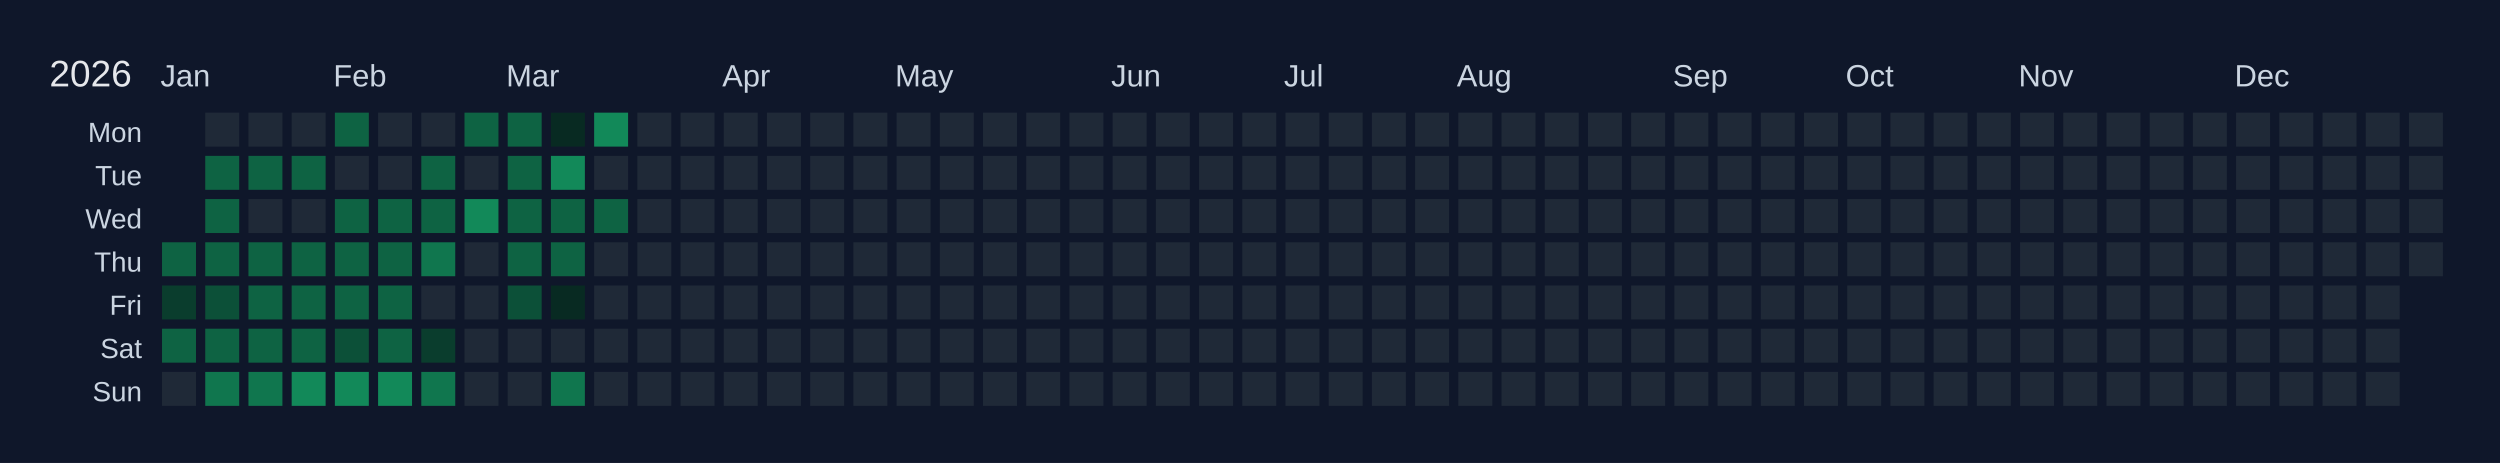
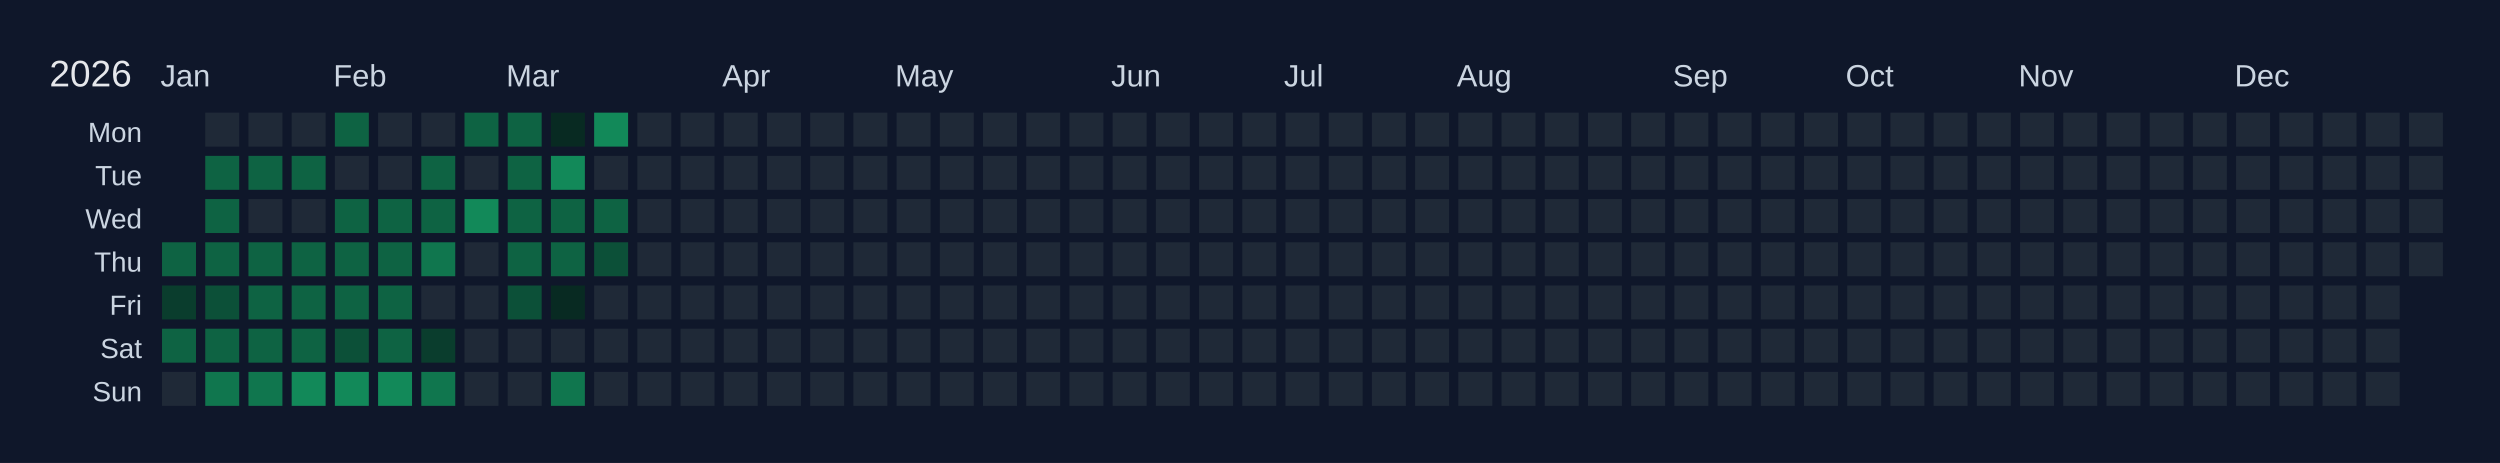
<svg xmlns="http://www.w3.org/2000/svg" width="810" height="150" viewBox="0 0 810 150">
  <rect width="810" height="150" fill="#0f172a" />
  <text x="16" y="28" font-size="12" fill="#e5e7eb" font-family="Arial, sans-serif">2026</text>
  <text x="52" y="28" font-size="10" fill="#cbd5e1" font-family="Arial, sans-serif">Jan</text>
  <text x="108" y="28" font-size="10" fill="#cbd5e1" font-family="Arial, sans-serif">Feb</text>
  <text x="164" y="28" font-size="10" fill="#cbd5e1" font-family="Arial, sans-serif">Mar</text>
  <text x="234" y="28" font-size="10" fill="#cbd5e1" font-family="Arial, sans-serif">Apr</text>
  <text x="290" y="28" font-size="10" fill="#cbd5e1" font-family="Arial, sans-serif">May</text>
  <text x="360" y="28" font-size="10" fill="#cbd5e1" font-family="Arial, sans-serif">Jun</text>
  <text x="416" y="28" font-size="10" fill="#cbd5e1" font-family="Arial, sans-serif">Jul</text>
  <text x="472" y="28" font-size="10" fill="#cbd5e1" font-family="Arial, sans-serif">Aug</text>
  <text x="542" y="28" font-size="10" fill="#cbd5e1" font-family="Arial, sans-serif">Sep</text>
  <text x="598" y="28" font-size="10" fill="#cbd5e1" font-family="Arial, sans-serif">Oct</text>
  <text x="654" y="28" font-size="10" fill="#cbd5e1" font-family="Arial, sans-serif">Nov</text>
  <text x="724" y="28" font-size="10" fill="#cbd5e1" font-family="Arial, sans-serif">Dec</text>
  <text x="46" y="46" font-size="9" fill="#cbd5e1" font-family="Arial, sans-serif" text-anchor="end">Mon</text>
  <text x="46" y="60" font-size="9" fill="#cbd5e1" font-family="Arial, sans-serif" text-anchor="end">Tue</text>
  <text x="46" y="74" font-size="9" fill="#cbd5e1" font-family="Arial, sans-serif" text-anchor="end">Wed</text>
  <text x="46" y="88" font-size="9" fill="#cbd5e1" font-family="Arial, sans-serif" text-anchor="end">Thu</text>
  <text x="46" y="102" font-size="9" fill="#cbd5e1" font-family="Arial, sans-serif" text-anchor="end">Fri</text>
  <text x="46" y="116" font-size="9" fill="#cbd5e1" font-family="Arial, sans-serif" text-anchor="end">Sat</text>
  <text x="46" y="130" font-size="9" fill="#cbd5e1" font-family="Arial, sans-serif" text-anchor="end">Sun</text>
  <g transform="translate(52,36)">
    <rect x="0" y="0" width="12" height="12" fill="#0f172a" stroke="#0f172a" stroke-width="1" />
    <rect x="0" y="14" width="12" height="12" fill="#0f172a" stroke="#0f172a" stroke-width="1" />
    <rect x="0" y="28" width="12" height="12" fill="#0f172a" stroke="#0f172a" stroke-width="1" />
    <rect x="0" y="42" width="12" height="12" fill="#0e6343" stroke="#0f172a" stroke-width="1" data-date="2026-01-01" />
    <rect x="0" y="56" width="12" height="12" fill="#0a3d2d" stroke="#0f172a" stroke-width="1" data-date="2026-01-02" />
    <rect x="0" y="70" width="12" height="12" fill="#0e6343" stroke="#0f172a" stroke-width="1" data-date="2026-01-03" />
    <rect x="0" y="84" width="12" height="12" fill="#1f2937" stroke="#0f172a" stroke-width="1" data-date="2026-01-04" />
    <rect x="14" y="0" width="12" height="12" fill="#1f2937" stroke="#0f172a" stroke-width="1" data-date="2026-01-05" />
    <rect x="14" y="14" width="12" height="12" fill="#0e6343" stroke="#0f172a" stroke-width="1" data-date="2026-01-06" />
    <rect x="14" y="28" width="12" height="12" fill="#0e6343" stroke="#0f172a" stroke-width="1" data-date="2026-01-07" />
    <rect x="14" y="42" width="12" height="12" fill="#0e6343" stroke="#0f172a" stroke-width="1" data-date="2026-01-08" />
    <rect x="14" y="56" width="12" height="12" fill="#0c5038" stroke="#0f172a" stroke-width="1" data-date="2026-01-09" />
    <rect x="14" y="70" width="12" height="12" fill="#0e6343" stroke="#0f172a" stroke-width="1" data-date="2026-01-10" />
    <rect x="14" y="84" width="12" height="12" fill="#10764e" stroke="#0f172a" stroke-width="1" data-date="2026-01-11" />
    <rect x="28" y="0" width="12" height="12" fill="#1f2937" stroke="#0f172a" stroke-width="1" data-date="2026-01-12" />
    <rect x="28" y="14" width="12" height="12" fill="#0e6343" stroke="#0f172a" stroke-width="1" data-date="2026-01-13" />
    <rect x="28" y="28" width="12" height="12" fill="#1f2937" stroke="#0f172a" stroke-width="1" data-date="2026-01-14" />
    <rect x="28" y="42" width="12" height="12" fill="#0e6343" stroke="#0f172a" stroke-width="1" data-date="2026-01-15" />
    <rect x="28" y="56" width="12" height="12" fill="#0e6343" stroke="#0f172a" stroke-width="1" data-date="2026-01-16" />
    <rect x="28" y="70" width="12" height="12" fill="#0e6343" stroke="#0f172a" stroke-width="1" data-date="2026-01-17" />
    <rect x="28" y="84" width="12" height="12" fill="#10764e" stroke="#0f172a" stroke-width="1" data-date="2026-01-18" />
    <rect x="42" y="0" width="12" height="12" fill="#1f2937" stroke="#0f172a" stroke-width="1" data-date="2026-01-19" />
    <rect x="42" y="14" width="12" height="12" fill="#0e6343" stroke="#0f172a" stroke-width="1" data-date="2026-01-20" />
    <rect x="42" y="28" width="12" height="12" fill="#1f2937" stroke="#0f172a" stroke-width="1" data-date="2026-01-21" />
    <rect x="42" y="42" width="12" height="12" fill="#0e6343" stroke="#0f172a" stroke-width="1" data-date="2026-01-22" />
    <rect x="42" y="56" width="12" height="12" fill="#0e6343" stroke="#0f172a" stroke-width="1" data-date="2026-01-23" />
    <rect x="42" y="70" width="12" height="12" fill="#0e6343" stroke="#0f172a" stroke-width="1" data-date="2026-01-24" />
    <rect x="42" y="84" width="12" height="12" fill="#128959" stroke="#0f172a" stroke-width="1" data-date="2026-01-25" />
    <rect x="56" y="0" width="12" height="12" fill="#0e6343" stroke="#0f172a" stroke-width="1" data-date="2026-01-26" />
    <rect x="56" y="14" width="12" height="12" fill="#1f2937" stroke="#0f172a" stroke-width="1" data-date="2026-01-27" />
    <rect x="56" y="28" width="12" height="12" fill="#0e6343" stroke="#0f172a" stroke-width="1" data-date="2026-01-28" />
    <rect x="56" y="42" width="12" height="12" fill="#0e6343" stroke="#0f172a" stroke-width="1" data-date="2026-01-29" />
    <rect x="56" y="56" width="12" height="12" fill="#0e6343" stroke="#0f172a" stroke-width="1" data-date="2026-01-30" />
    <rect x="56" y="70" width="12" height="12" fill="#0c5038" stroke="#0f172a" stroke-width="1" data-date="2026-01-31" />
    <rect x="56" y="84" width="12" height="12" fill="#128959" stroke="#0f172a" stroke-width="1" data-date="2026-02-01" />
    <rect x="70" y="0" width="12" height="12" fill="#1f2937" stroke="#0f172a" stroke-width="1" data-date="2026-02-02" />
    <rect x="70" y="14" width="12" height="12" fill="#1f2937" stroke="#0f172a" stroke-width="1" data-date="2026-02-03" />
    <rect x="70" y="28" width="12" height="12" fill="#0e6343" stroke="#0f172a" stroke-width="1" data-date="2026-02-04" />
    <rect x="70" y="42" width="12" height="12" fill="#0e6343" stroke="#0f172a" stroke-width="1" data-date="2026-02-05" />
    <rect x="70" y="56" width="12" height="12" fill="#0e6343" stroke="#0f172a" stroke-width="1" data-date="2026-02-06" />
    <rect x="70" y="70" width="12" height="12" fill="#0e6343" stroke="#0f172a" stroke-width="1" data-date="2026-02-07" />
    <rect x="70" y="84" width="12" height="12" fill="#128959" stroke="#0f172a" stroke-width="1" data-date="2026-02-08" />
    <rect x="84" y="0" width="12" height="12" fill="#1f2937" stroke="#0f172a" stroke-width="1" data-date="2026-02-09" />
    <rect x="84" y="14" width="12" height="12" fill="#0e6343" stroke="#0f172a" stroke-width="1" data-date="2026-02-10" />
    <rect x="84" y="28" width="12" height="12" fill="#0e6343" stroke="#0f172a" stroke-width="1" data-date="2026-02-11" />
    <rect x="84" y="42" width="12" height="12" fill="#10764e" stroke="#0f172a" stroke-width="1" data-date="2026-02-12" />
    <rect x="84" y="56" width="12" height="12" fill="#1f2937" stroke="#0f172a" stroke-width="1" data-date="2026-02-13" />
    <rect x="84" y="70" width="12" height="12" fill="#0a3d2d" stroke="#0f172a" stroke-width="1" data-date="2026-02-14" />
    <rect x="84" y="84" width="12" height="12" fill="#10764e" stroke="#0f172a" stroke-width="1" data-date="2026-02-15" />
    <rect x="98" y="0" width="12" height="12" fill="#0e6343" stroke="#0f172a" stroke-width="1" data-date="2026-02-16" />
    <rect x="98" y="14" width="12" height="12" fill="#1f2937" stroke="#0f172a" stroke-width="1" data-date="2026-02-17" />
    <rect x="98" y="28" width="12" height="12" fill="#128959" stroke="#0f172a" stroke-width="1" data-date="2026-02-18" />
    <rect x="98" y="42" width="12" height="12" fill="#1f2937" stroke="#0f172a" stroke-width="1" data-date="2026-02-19" />
    <rect x="98" y="56" width="12" height="12" fill="#1f2937" stroke="#0f172a" stroke-width="1" data-date="2026-02-20" />
    <rect x="98" y="70" width="12" height="12" fill="#1f2937" stroke="#0f172a" stroke-width="1" data-date="2026-02-21" />
    <rect x="98" y="84" width="12" height="12" fill="#1f2937" stroke="#0f172a" stroke-width="1" data-date="2026-02-22" />
    <rect x="112" y="0" width="12" height="12" fill="#0e6343" stroke="#0f172a" stroke-width="1" data-date="2026-02-23" />
    <rect x="112" y="14" width="12" height="12" fill="#0e6343" stroke="#0f172a" stroke-width="1" data-date="2026-02-24" />
    <rect x="112" y="28" width="12" height="12" fill="#0e6343" stroke="#0f172a" stroke-width="1" data-date="2026-02-25" />
    <rect x="112" y="42" width="12" height="12" fill="#0e6343" stroke="#0f172a" stroke-width="1" data-date="2026-02-26" />
    <rect x="112" y="56" width="12" height="12" fill="#0c5038" stroke="#0f172a" stroke-width="1" data-date="2026-02-27" />
    <rect x="112" y="70" width="12" height="12" fill="#1f2937" stroke="#0f172a" stroke-width="1" data-date="2026-02-28" />
    <rect x="112" y="84" width="12" height="12" fill="#1f2937" stroke="#0f172a" stroke-width="1" data-date="2026-03-01" />
    <rect x="126" y="0" width="12" height="12" fill="#082a22" stroke="#0f172a" stroke-width="1" data-date="2026-03-02" />
    <rect x="126" y="14" width="12" height="12" fill="#128959" stroke="#0f172a" stroke-width="1" data-date="2026-03-03" />
    <rect x="126" y="28" width="12" height="12" fill="#0e6343" stroke="#0f172a" stroke-width="1" data-date="2026-03-04" />
    <rect x="126" y="42" width="12" height="12" fill="#0e6343" stroke="#0f172a" stroke-width="1" data-date="2026-03-05" />
    <rect x="126" y="56" width="12" height="12" fill="#082a22" stroke="#0f172a" stroke-width="1" data-date="2026-03-06" />
    <rect x="126" y="70" width="12" height="12" fill="#1f2937" stroke="#0f172a" stroke-width="1" data-date="2026-03-07" />
    <rect x="126" y="84" width="12" height="12" fill="#10764e" stroke="#0f172a" stroke-width="1" data-date="2026-03-08" />
    <rect x="140" y="0" width="12" height="12" fill="#128959" stroke="#0f172a" stroke-width="1" data-date="2026-03-09" />
    <rect x="140" y="14" width="12" height="12" fill="#1f2937" stroke="#0f172a" stroke-width="1" data-date="2026-03-10" />
    <rect x="140" y="28" width="12" height="12" fill="#0e6343" stroke="#0f172a" stroke-width="1" data-date="2026-03-11" />
-     <rect x="140" y="42" width="12" height="12" fill="#1f2937" stroke="#0f172a" stroke-width="1" data-date="2026-03-12" />
+     <rect x="140" y="42" width="12" height="12" fill="#0c5038" stroke="#0f172a" stroke-width="1" data-date="2026-03-12" />
    <rect x="140" y="56" width="12" height="12" fill="#1f2937" stroke="#0f172a" stroke-width="1" data-date="2026-03-13" />
    <rect x="140" y="70" width="12" height="12" fill="#1f2937" stroke="#0f172a" stroke-width="1" data-date="2026-03-14" />
    <rect x="140" y="84" width="12" height="12" fill="#1f2937" stroke="#0f172a" stroke-width="1" data-date="2026-03-15" />
    <rect x="154" y="0" width="12" height="12" fill="#1f2937" stroke="#0f172a" stroke-width="1" data-date="2026-03-16" />
    <rect x="154" y="14" width="12" height="12" fill="#1f2937" stroke="#0f172a" stroke-width="1" data-date="2026-03-17" />
    <rect x="154" y="28" width="12" height="12" fill="#1f2937" stroke="#0f172a" stroke-width="1" data-date="2026-03-18" />
    <rect x="154" y="42" width="12" height="12" fill="#1f2937" stroke="#0f172a" stroke-width="1" data-date="2026-03-19" />
    <rect x="154" y="56" width="12" height="12" fill="#1f2937" stroke="#0f172a" stroke-width="1" data-date="2026-03-20" />
    <rect x="154" y="70" width="12" height="12" fill="#1f2937" stroke="#0f172a" stroke-width="1" data-date="2026-03-21" />
    <rect x="154" y="84" width="12" height="12" fill="#1f2937" stroke="#0f172a" stroke-width="1" data-date="2026-03-22" />
    <rect x="168" y="0" width="12" height="12" fill="#1f2937" stroke="#0f172a" stroke-width="1" data-date="2026-03-23" />
    <rect x="168" y="14" width="12" height="12" fill="#1f2937" stroke="#0f172a" stroke-width="1" data-date="2026-03-24" />
    <rect x="168" y="28" width="12" height="12" fill="#1f2937" stroke="#0f172a" stroke-width="1" data-date="2026-03-25" />
    <rect x="168" y="42" width="12" height="12" fill="#1f2937" stroke="#0f172a" stroke-width="1" data-date="2026-03-26" />
    <rect x="168" y="56" width="12" height="12" fill="#1f2937" stroke="#0f172a" stroke-width="1" data-date="2026-03-27" />
    <rect x="168" y="70" width="12" height="12" fill="#1f2937" stroke="#0f172a" stroke-width="1" data-date="2026-03-28" />
    <rect x="168" y="84" width="12" height="12" fill="#1f2937" stroke="#0f172a" stroke-width="1" data-date="2026-03-29" />
    <rect x="182" y="0" width="12" height="12" fill="#1f2937" stroke="#0f172a" stroke-width="1" data-date="2026-03-30" />
    <rect x="182" y="14" width="12" height="12" fill="#1f2937" stroke="#0f172a" stroke-width="1" data-date="2026-03-31" />
    <rect x="182" y="28" width="12" height="12" fill="#1f2937" stroke="#0f172a" stroke-width="1" data-date="2026-04-01" />
    <rect x="182" y="42" width="12" height="12" fill="#1f2937" stroke="#0f172a" stroke-width="1" data-date="2026-04-02" />
    <rect x="182" y="56" width="12" height="12" fill="#1f2937" stroke="#0f172a" stroke-width="1" data-date="2026-04-03" />
    <rect x="182" y="70" width="12" height="12" fill="#1f2937" stroke="#0f172a" stroke-width="1" data-date="2026-04-04" />
    <rect x="182" y="84" width="12" height="12" fill="#1f2937" stroke="#0f172a" stroke-width="1" data-date="2026-04-05" />
    <rect x="196" y="0" width="12" height="12" fill="#1f2937" stroke="#0f172a" stroke-width="1" data-date="2026-04-06" />
    <rect x="196" y="14" width="12" height="12" fill="#1f2937" stroke="#0f172a" stroke-width="1" data-date="2026-04-07" />
    <rect x="196" y="28" width="12" height="12" fill="#1f2937" stroke="#0f172a" stroke-width="1" data-date="2026-04-08" />
    <rect x="196" y="42" width="12" height="12" fill="#1f2937" stroke="#0f172a" stroke-width="1" data-date="2026-04-09" />
    <rect x="196" y="56" width="12" height="12" fill="#1f2937" stroke="#0f172a" stroke-width="1" data-date="2026-04-10" />
    <rect x="196" y="70" width="12" height="12" fill="#1f2937" stroke="#0f172a" stroke-width="1" data-date="2026-04-11" />
    <rect x="196" y="84" width="12" height="12" fill="#1f2937" stroke="#0f172a" stroke-width="1" data-date="2026-04-12" />
    <rect x="210" y="0" width="12" height="12" fill="#1f2937" stroke="#0f172a" stroke-width="1" data-date="2026-04-13" />
    <rect x="210" y="14" width="12" height="12" fill="#1f2937" stroke="#0f172a" stroke-width="1" data-date="2026-04-14" />
    <rect x="210" y="28" width="12" height="12" fill="#1f2937" stroke="#0f172a" stroke-width="1" data-date="2026-04-15" />
    <rect x="210" y="42" width="12" height="12" fill="#1f2937" stroke="#0f172a" stroke-width="1" data-date="2026-04-16" />
    <rect x="210" y="56" width="12" height="12" fill="#1f2937" stroke="#0f172a" stroke-width="1" data-date="2026-04-17" />
    <rect x="210" y="70" width="12" height="12" fill="#1f2937" stroke="#0f172a" stroke-width="1" data-date="2026-04-18" />
    <rect x="210" y="84" width="12" height="12" fill="#1f2937" stroke="#0f172a" stroke-width="1" data-date="2026-04-19" />
    <rect x="224" y="0" width="12" height="12" fill="#1f2937" stroke="#0f172a" stroke-width="1" data-date="2026-04-20" />
    <rect x="224" y="14" width="12" height="12" fill="#1f2937" stroke="#0f172a" stroke-width="1" data-date="2026-04-21" />
    <rect x="224" y="28" width="12" height="12" fill="#1f2937" stroke="#0f172a" stroke-width="1" data-date="2026-04-22" />
    <rect x="224" y="42" width="12" height="12" fill="#1f2937" stroke="#0f172a" stroke-width="1" data-date="2026-04-23" />
    <rect x="224" y="56" width="12" height="12" fill="#1f2937" stroke="#0f172a" stroke-width="1" data-date="2026-04-24" />
    <rect x="224" y="70" width="12" height="12" fill="#1f2937" stroke="#0f172a" stroke-width="1" data-date="2026-04-25" />
    <rect x="224" y="84" width="12" height="12" fill="#1f2937" stroke="#0f172a" stroke-width="1" data-date="2026-04-26" />
    <rect x="238" y="0" width="12" height="12" fill="#1f2937" stroke="#0f172a" stroke-width="1" data-date="2026-04-27" />
    <rect x="238" y="14" width="12" height="12" fill="#1f2937" stroke="#0f172a" stroke-width="1" data-date="2026-04-28" />
    <rect x="238" y="28" width="12" height="12" fill="#1f2937" stroke="#0f172a" stroke-width="1" data-date="2026-04-29" />
    <rect x="238" y="42" width="12" height="12" fill="#1f2937" stroke="#0f172a" stroke-width="1" data-date="2026-04-30" />
    <rect x="238" y="56" width="12" height="12" fill="#1f2937" stroke="#0f172a" stroke-width="1" data-date="2026-05-01" />
    <rect x="238" y="70" width="12" height="12" fill="#1f2937" stroke="#0f172a" stroke-width="1" data-date="2026-05-02" />
    <rect x="238" y="84" width="12" height="12" fill="#1f2937" stroke="#0f172a" stroke-width="1" data-date="2026-05-03" />
    <rect x="252" y="0" width="12" height="12" fill="#1f2937" stroke="#0f172a" stroke-width="1" data-date="2026-05-04" />
    <rect x="252" y="14" width="12" height="12" fill="#1f2937" stroke="#0f172a" stroke-width="1" data-date="2026-05-05" />
    <rect x="252" y="28" width="12" height="12" fill="#1f2937" stroke="#0f172a" stroke-width="1" data-date="2026-05-06" />
    <rect x="252" y="42" width="12" height="12" fill="#1f2937" stroke="#0f172a" stroke-width="1" data-date="2026-05-07" />
    <rect x="252" y="56" width="12" height="12" fill="#1f2937" stroke="#0f172a" stroke-width="1" data-date="2026-05-08" />
    <rect x="252" y="70" width="12" height="12" fill="#1f2937" stroke="#0f172a" stroke-width="1" data-date="2026-05-09" />
    <rect x="252" y="84" width="12" height="12" fill="#1f2937" stroke="#0f172a" stroke-width="1" data-date="2026-05-10" />
    <rect x="266" y="0" width="12" height="12" fill="#1f2937" stroke="#0f172a" stroke-width="1" data-date="2026-05-11" />
    <rect x="266" y="14" width="12" height="12" fill="#1f2937" stroke="#0f172a" stroke-width="1" data-date="2026-05-12" />
    <rect x="266" y="28" width="12" height="12" fill="#1f2937" stroke="#0f172a" stroke-width="1" data-date="2026-05-13" />
    <rect x="266" y="42" width="12" height="12" fill="#1f2937" stroke="#0f172a" stroke-width="1" data-date="2026-05-14" />
    <rect x="266" y="56" width="12" height="12" fill="#1f2937" stroke="#0f172a" stroke-width="1" data-date="2026-05-15" />
    <rect x="266" y="70" width="12" height="12" fill="#1f2937" stroke="#0f172a" stroke-width="1" data-date="2026-05-16" />
    <rect x="266" y="84" width="12" height="12" fill="#1f2937" stroke="#0f172a" stroke-width="1" data-date="2026-05-17" />
    <rect x="280" y="0" width="12" height="12" fill="#1f2937" stroke="#0f172a" stroke-width="1" data-date="2026-05-18" />
    <rect x="280" y="14" width="12" height="12" fill="#1f2937" stroke="#0f172a" stroke-width="1" data-date="2026-05-19" />
    <rect x="280" y="28" width="12" height="12" fill="#1f2937" stroke="#0f172a" stroke-width="1" data-date="2026-05-20" />
    <rect x="280" y="42" width="12" height="12" fill="#1f2937" stroke="#0f172a" stroke-width="1" data-date="2026-05-21" />
    <rect x="280" y="56" width="12" height="12" fill="#1f2937" stroke="#0f172a" stroke-width="1" data-date="2026-05-22" />
    <rect x="280" y="70" width="12" height="12" fill="#1f2937" stroke="#0f172a" stroke-width="1" data-date="2026-05-23" />
    <rect x="280" y="84" width="12" height="12" fill="#1f2937" stroke="#0f172a" stroke-width="1" data-date="2026-05-24" />
    <rect x="294" y="0" width="12" height="12" fill="#1f2937" stroke="#0f172a" stroke-width="1" data-date="2026-05-25" />
    <rect x="294" y="14" width="12" height="12" fill="#1f2937" stroke="#0f172a" stroke-width="1" data-date="2026-05-26" />
    <rect x="294" y="28" width="12" height="12" fill="#1f2937" stroke="#0f172a" stroke-width="1" data-date="2026-05-27" />
    <rect x="294" y="42" width="12" height="12" fill="#1f2937" stroke="#0f172a" stroke-width="1" data-date="2026-05-28" />
    <rect x="294" y="56" width="12" height="12" fill="#1f2937" stroke="#0f172a" stroke-width="1" data-date="2026-05-29" />
    <rect x="294" y="70" width="12" height="12" fill="#1f2937" stroke="#0f172a" stroke-width="1" data-date="2026-05-30" />
    <rect x="294" y="84" width="12" height="12" fill="#1f2937" stroke="#0f172a" stroke-width="1" data-date="2026-05-31" />
    <rect x="308" y="0" width="12" height="12" fill="#1f2937" stroke="#0f172a" stroke-width="1" data-date="2026-06-01" />
    <rect x="308" y="14" width="12" height="12" fill="#1f2937" stroke="#0f172a" stroke-width="1" data-date="2026-06-02" />
    <rect x="308" y="28" width="12" height="12" fill="#1f2937" stroke="#0f172a" stroke-width="1" data-date="2026-06-03" />
    <rect x="308" y="42" width="12" height="12" fill="#1f2937" stroke="#0f172a" stroke-width="1" data-date="2026-06-04" />
    <rect x="308" y="56" width="12" height="12" fill="#1f2937" stroke="#0f172a" stroke-width="1" data-date="2026-06-05" />
    <rect x="308" y="70" width="12" height="12" fill="#1f2937" stroke="#0f172a" stroke-width="1" data-date="2026-06-06" />
    <rect x="308" y="84" width="12" height="12" fill="#1f2937" stroke="#0f172a" stroke-width="1" data-date="2026-06-07" />
    <rect x="322" y="0" width="12" height="12" fill="#1f2937" stroke="#0f172a" stroke-width="1" data-date="2026-06-08" />
    <rect x="322" y="14" width="12" height="12" fill="#1f2937" stroke="#0f172a" stroke-width="1" data-date="2026-06-09" />
    <rect x="322" y="28" width="12" height="12" fill="#1f2937" stroke="#0f172a" stroke-width="1" data-date="2026-06-10" />
    <rect x="322" y="42" width="12" height="12" fill="#1f2937" stroke="#0f172a" stroke-width="1" data-date="2026-06-11" />
    <rect x="322" y="56" width="12" height="12" fill="#1f2937" stroke="#0f172a" stroke-width="1" data-date="2026-06-12" />
    <rect x="322" y="70" width="12" height="12" fill="#1f2937" stroke="#0f172a" stroke-width="1" data-date="2026-06-13" />
    <rect x="322" y="84" width="12" height="12" fill="#1f2937" stroke="#0f172a" stroke-width="1" data-date="2026-06-14" />
    <rect x="336" y="0" width="12" height="12" fill="#1f2937" stroke="#0f172a" stroke-width="1" data-date="2026-06-15" />
    <rect x="336" y="14" width="12" height="12" fill="#1f2937" stroke="#0f172a" stroke-width="1" data-date="2026-06-16" />
    <rect x="336" y="28" width="12" height="12" fill="#1f2937" stroke="#0f172a" stroke-width="1" data-date="2026-06-17" />
    <rect x="336" y="42" width="12" height="12" fill="#1f2937" stroke="#0f172a" stroke-width="1" data-date="2026-06-18" />
    <rect x="336" y="56" width="12" height="12" fill="#1f2937" stroke="#0f172a" stroke-width="1" data-date="2026-06-19" />
    <rect x="336" y="70" width="12" height="12" fill="#1f2937" stroke="#0f172a" stroke-width="1" data-date="2026-06-20" />
    <rect x="336" y="84" width="12" height="12" fill="#1f2937" stroke="#0f172a" stroke-width="1" data-date="2026-06-21" />
    <rect x="350" y="0" width="12" height="12" fill="#1f2937" stroke="#0f172a" stroke-width="1" data-date="2026-06-22" />
    <rect x="350" y="14" width="12" height="12" fill="#1f2937" stroke="#0f172a" stroke-width="1" data-date="2026-06-23" />
    <rect x="350" y="28" width="12" height="12" fill="#1f2937" stroke="#0f172a" stroke-width="1" data-date="2026-06-24" />
    <rect x="350" y="42" width="12" height="12" fill="#1f2937" stroke="#0f172a" stroke-width="1" data-date="2026-06-25" />
    <rect x="350" y="56" width="12" height="12" fill="#1f2937" stroke="#0f172a" stroke-width="1" data-date="2026-06-26" />
    <rect x="350" y="70" width="12" height="12" fill="#1f2937" stroke="#0f172a" stroke-width="1" data-date="2026-06-27" />
    <rect x="350" y="84" width="12" height="12" fill="#1f2937" stroke="#0f172a" stroke-width="1" data-date="2026-06-28" />
    <rect x="364" y="0" width="12" height="12" fill="#1f2937" stroke="#0f172a" stroke-width="1" data-date="2026-06-29" />
    <rect x="364" y="14" width="12" height="12" fill="#1f2937" stroke="#0f172a" stroke-width="1" data-date="2026-06-30" />
    <rect x="364" y="28" width="12" height="12" fill="#1f2937" stroke="#0f172a" stroke-width="1" data-date="2026-07-01" />
    <rect x="364" y="42" width="12" height="12" fill="#1f2937" stroke="#0f172a" stroke-width="1" data-date="2026-07-02" />
    <rect x="364" y="56" width="12" height="12" fill="#1f2937" stroke="#0f172a" stroke-width="1" data-date="2026-07-03" />
    <rect x="364" y="70" width="12" height="12" fill="#1f2937" stroke="#0f172a" stroke-width="1" data-date="2026-07-04" />
    <rect x="364" y="84" width="12" height="12" fill="#1f2937" stroke="#0f172a" stroke-width="1" data-date="2026-07-05" />
    <rect x="378" y="0" width="12" height="12" fill="#1f2937" stroke="#0f172a" stroke-width="1" data-date="2026-07-06" />
    <rect x="378" y="14" width="12" height="12" fill="#1f2937" stroke="#0f172a" stroke-width="1" data-date="2026-07-07" />
    <rect x="378" y="28" width="12" height="12" fill="#1f2937" stroke="#0f172a" stroke-width="1" data-date="2026-07-08" />
    <rect x="378" y="42" width="12" height="12" fill="#1f2937" stroke="#0f172a" stroke-width="1" data-date="2026-07-09" />
    <rect x="378" y="56" width="12" height="12" fill="#1f2937" stroke="#0f172a" stroke-width="1" data-date="2026-07-10" />
    <rect x="378" y="70" width="12" height="12" fill="#1f2937" stroke="#0f172a" stroke-width="1" data-date="2026-07-11" />
    <rect x="378" y="84" width="12" height="12" fill="#1f2937" stroke="#0f172a" stroke-width="1" data-date="2026-07-12" />
    <rect x="392" y="0" width="12" height="12" fill="#1f2937" stroke="#0f172a" stroke-width="1" data-date="2026-07-13" />
    <rect x="392" y="14" width="12" height="12" fill="#1f2937" stroke="#0f172a" stroke-width="1" data-date="2026-07-14" />
    <rect x="392" y="28" width="12" height="12" fill="#1f2937" stroke="#0f172a" stroke-width="1" data-date="2026-07-15" />
    <rect x="392" y="42" width="12" height="12" fill="#1f2937" stroke="#0f172a" stroke-width="1" data-date="2026-07-16" />
    <rect x="392" y="56" width="12" height="12" fill="#1f2937" stroke="#0f172a" stroke-width="1" data-date="2026-07-17" />
    <rect x="392" y="70" width="12" height="12" fill="#1f2937" stroke="#0f172a" stroke-width="1" data-date="2026-07-18" />
    <rect x="392" y="84" width="12" height="12" fill="#1f2937" stroke="#0f172a" stroke-width="1" data-date="2026-07-19" />
    <rect x="406" y="0" width="12" height="12" fill="#1f2937" stroke="#0f172a" stroke-width="1" data-date="2026-07-20" />
    <rect x="406" y="14" width="12" height="12" fill="#1f2937" stroke="#0f172a" stroke-width="1" data-date="2026-07-21" />
    <rect x="406" y="28" width="12" height="12" fill="#1f2937" stroke="#0f172a" stroke-width="1" data-date="2026-07-22" />
    <rect x="406" y="42" width="12" height="12" fill="#1f2937" stroke="#0f172a" stroke-width="1" data-date="2026-07-23" />
    <rect x="406" y="56" width="12" height="12" fill="#1f2937" stroke="#0f172a" stroke-width="1" data-date="2026-07-24" />
    <rect x="406" y="70" width="12" height="12" fill="#1f2937" stroke="#0f172a" stroke-width="1" data-date="2026-07-25" />
    <rect x="406" y="84" width="12" height="12" fill="#1f2937" stroke="#0f172a" stroke-width="1" data-date="2026-07-26" />
    <rect x="420" y="0" width="12" height="12" fill="#1f2937" stroke="#0f172a" stroke-width="1" data-date="2026-07-27" />
    <rect x="420" y="14" width="12" height="12" fill="#1f2937" stroke="#0f172a" stroke-width="1" data-date="2026-07-28" />
    <rect x="420" y="28" width="12" height="12" fill="#1f2937" stroke="#0f172a" stroke-width="1" data-date="2026-07-29" />
    <rect x="420" y="42" width="12" height="12" fill="#1f2937" stroke="#0f172a" stroke-width="1" data-date="2026-07-30" />
    <rect x="420" y="56" width="12" height="12" fill="#1f2937" stroke="#0f172a" stroke-width="1" data-date="2026-07-31" />
    <rect x="420" y="70" width="12" height="12" fill="#1f2937" stroke="#0f172a" stroke-width="1" data-date="2026-08-01" />
    <rect x="420" y="84" width="12" height="12" fill="#1f2937" stroke="#0f172a" stroke-width="1" data-date="2026-08-02" />
    <rect x="434" y="0" width="12" height="12" fill="#1f2937" stroke="#0f172a" stroke-width="1" data-date="2026-08-03" />
    <rect x="434" y="14" width="12" height="12" fill="#1f2937" stroke="#0f172a" stroke-width="1" data-date="2026-08-04" />
    <rect x="434" y="28" width="12" height="12" fill="#1f2937" stroke="#0f172a" stroke-width="1" data-date="2026-08-05" />
    <rect x="434" y="42" width="12" height="12" fill="#1f2937" stroke="#0f172a" stroke-width="1" data-date="2026-08-06" />
    <rect x="434" y="56" width="12" height="12" fill="#1f2937" stroke="#0f172a" stroke-width="1" data-date="2026-08-07" />
    <rect x="434" y="70" width="12" height="12" fill="#1f2937" stroke="#0f172a" stroke-width="1" data-date="2026-08-08" />
    <rect x="434" y="84" width="12" height="12" fill="#1f2937" stroke="#0f172a" stroke-width="1" data-date="2026-08-09" />
    <rect x="448" y="0" width="12" height="12" fill="#1f2937" stroke="#0f172a" stroke-width="1" data-date="2026-08-10" />
    <rect x="448" y="14" width="12" height="12" fill="#1f2937" stroke="#0f172a" stroke-width="1" data-date="2026-08-11" />
    <rect x="448" y="28" width="12" height="12" fill="#1f2937" stroke="#0f172a" stroke-width="1" data-date="2026-08-12" />
    <rect x="448" y="42" width="12" height="12" fill="#1f2937" stroke="#0f172a" stroke-width="1" data-date="2026-08-13" />
    <rect x="448" y="56" width="12" height="12" fill="#1f2937" stroke="#0f172a" stroke-width="1" data-date="2026-08-14" />
    <rect x="448" y="70" width="12" height="12" fill="#1f2937" stroke="#0f172a" stroke-width="1" data-date="2026-08-15" />
    <rect x="448" y="84" width="12" height="12" fill="#1f2937" stroke="#0f172a" stroke-width="1" data-date="2026-08-16" />
    <rect x="462" y="0" width="12" height="12" fill="#1f2937" stroke="#0f172a" stroke-width="1" data-date="2026-08-17" />
    <rect x="462" y="14" width="12" height="12" fill="#1f2937" stroke="#0f172a" stroke-width="1" data-date="2026-08-18" />
    <rect x="462" y="28" width="12" height="12" fill="#1f2937" stroke="#0f172a" stroke-width="1" data-date="2026-08-19" />
    <rect x="462" y="42" width="12" height="12" fill="#1f2937" stroke="#0f172a" stroke-width="1" data-date="2026-08-20" />
    <rect x="462" y="56" width="12" height="12" fill="#1f2937" stroke="#0f172a" stroke-width="1" data-date="2026-08-21" />
    <rect x="462" y="70" width="12" height="12" fill="#1f2937" stroke="#0f172a" stroke-width="1" data-date="2026-08-22" />
    <rect x="462" y="84" width="12" height="12" fill="#1f2937" stroke="#0f172a" stroke-width="1" data-date="2026-08-23" />
    <rect x="476" y="0" width="12" height="12" fill="#1f2937" stroke="#0f172a" stroke-width="1" data-date="2026-08-24" />
    <rect x="476" y="14" width="12" height="12" fill="#1f2937" stroke="#0f172a" stroke-width="1" data-date="2026-08-25" />
    <rect x="476" y="28" width="12" height="12" fill="#1f2937" stroke="#0f172a" stroke-width="1" data-date="2026-08-26" />
    <rect x="476" y="42" width="12" height="12" fill="#1f2937" stroke="#0f172a" stroke-width="1" data-date="2026-08-27" />
    <rect x="476" y="56" width="12" height="12" fill="#1f2937" stroke="#0f172a" stroke-width="1" data-date="2026-08-28" />
    <rect x="476" y="70" width="12" height="12" fill="#1f2937" stroke="#0f172a" stroke-width="1" data-date="2026-08-29" />
    <rect x="476" y="84" width="12" height="12" fill="#1f2937" stroke="#0f172a" stroke-width="1" data-date="2026-08-30" />
    <rect x="490" y="0" width="12" height="12" fill="#1f2937" stroke="#0f172a" stroke-width="1" data-date="2026-08-31" />
    <rect x="490" y="14" width="12" height="12" fill="#1f2937" stroke="#0f172a" stroke-width="1" data-date="2026-09-01" />
    <rect x="490" y="28" width="12" height="12" fill="#1f2937" stroke="#0f172a" stroke-width="1" data-date="2026-09-02" />
    <rect x="490" y="42" width="12" height="12" fill="#1f2937" stroke="#0f172a" stroke-width="1" data-date="2026-09-03" />
    <rect x="490" y="56" width="12" height="12" fill="#1f2937" stroke="#0f172a" stroke-width="1" data-date="2026-09-04" />
    <rect x="490" y="70" width="12" height="12" fill="#1f2937" stroke="#0f172a" stroke-width="1" data-date="2026-09-05" />
    <rect x="490" y="84" width="12" height="12" fill="#1f2937" stroke="#0f172a" stroke-width="1" data-date="2026-09-06" />
    <rect x="504" y="0" width="12" height="12" fill="#1f2937" stroke="#0f172a" stroke-width="1" data-date="2026-09-07" />
    <rect x="504" y="14" width="12" height="12" fill="#1f2937" stroke="#0f172a" stroke-width="1" data-date="2026-09-08" />
    <rect x="504" y="28" width="12" height="12" fill="#1f2937" stroke="#0f172a" stroke-width="1" data-date="2026-09-09" />
    <rect x="504" y="42" width="12" height="12" fill="#1f2937" stroke="#0f172a" stroke-width="1" data-date="2026-09-10" />
    <rect x="504" y="56" width="12" height="12" fill="#1f2937" stroke="#0f172a" stroke-width="1" data-date="2026-09-11" />
    <rect x="504" y="70" width="12" height="12" fill="#1f2937" stroke="#0f172a" stroke-width="1" data-date="2026-09-12" />
    <rect x="504" y="84" width="12" height="12" fill="#1f2937" stroke="#0f172a" stroke-width="1" data-date="2026-09-13" />
    <rect x="518" y="0" width="12" height="12" fill="#1f2937" stroke="#0f172a" stroke-width="1" data-date="2026-09-14" />
    <rect x="518" y="14" width="12" height="12" fill="#1f2937" stroke="#0f172a" stroke-width="1" data-date="2026-09-15" />
    <rect x="518" y="28" width="12" height="12" fill="#1f2937" stroke="#0f172a" stroke-width="1" data-date="2026-09-16" />
    <rect x="518" y="42" width="12" height="12" fill="#1f2937" stroke="#0f172a" stroke-width="1" data-date="2026-09-17" />
    <rect x="518" y="56" width="12" height="12" fill="#1f2937" stroke="#0f172a" stroke-width="1" data-date="2026-09-18" />
    <rect x="518" y="70" width="12" height="12" fill="#1f2937" stroke="#0f172a" stroke-width="1" data-date="2026-09-19" />
    <rect x="518" y="84" width="12" height="12" fill="#1f2937" stroke="#0f172a" stroke-width="1" data-date="2026-09-20" />
    <rect x="532" y="0" width="12" height="12" fill="#1f2937" stroke="#0f172a" stroke-width="1" data-date="2026-09-21" />
    <rect x="532" y="14" width="12" height="12" fill="#1f2937" stroke="#0f172a" stroke-width="1" data-date="2026-09-22" />
    <rect x="532" y="28" width="12" height="12" fill="#1f2937" stroke="#0f172a" stroke-width="1" data-date="2026-09-23" />
    <rect x="532" y="42" width="12" height="12" fill="#1f2937" stroke="#0f172a" stroke-width="1" data-date="2026-09-24" />
    <rect x="532" y="56" width="12" height="12" fill="#1f2937" stroke="#0f172a" stroke-width="1" data-date="2026-09-25" />
    <rect x="532" y="70" width="12" height="12" fill="#1f2937" stroke="#0f172a" stroke-width="1" data-date="2026-09-26" />
    <rect x="532" y="84" width="12" height="12" fill="#1f2937" stroke="#0f172a" stroke-width="1" data-date="2026-09-27" />
    <rect x="546" y="0" width="12" height="12" fill="#1f2937" stroke="#0f172a" stroke-width="1" data-date="2026-09-28" />
    <rect x="546" y="14" width="12" height="12" fill="#1f2937" stroke="#0f172a" stroke-width="1" data-date="2026-09-29" />
    <rect x="546" y="28" width="12" height="12" fill="#1f2937" stroke="#0f172a" stroke-width="1" data-date="2026-09-30" />
    <rect x="546" y="42" width="12" height="12" fill="#1f2937" stroke="#0f172a" stroke-width="1" data-date="2026-10-01" />
    <rect x="546" y="56" width="12" height="12" fill="#1f2937" stroke="#0f172a" stroke-width="1" data-date="2026-10-02" />
    <rect x="546" y="70" width="12" height="12" fill="#1f2937" stroke="#0f172a" stroke-width="1" data-date="2026-10-03" />
    <rect x="546" y="84" width="12" height="12" fill="#1f2937" stroke="#0f172a" stroke-width="1" data-date="2026-10-04" />
    <rect x="560" y="0" width="12" height="12" fill="#1f2937" stroke="#0f172a" stroke-width="1" data-date="2026-10-05" />
    <rect x="560" y="14" width="12" height="12" fill="#1f2937" stroke="#0f172a" stroke-width="1" data-date="2026-10-06" />
    <rect x="560" y="28" width="12" height="12" fill="#1f2937" stroke="#0f172a" stroke-width="1" data-date="2026-10-07" />
    <rect x="560" y="42" width="12" height="12" fill="#1f2937" stroke="#0f172a" stroke-width="1" data-date="2026-10-08" />
    <rect x="560" y="56" width="12" height="12" fill="#1f2937" stroke="#0f172a" stroke-width="1" data-date="2026-10-09" />
    <rect x="560" y="70" width="12" height="12" fill="#1f2937" stroke="#0f172a" stroke-width="1" data-date="2026-10-10" />
    <rect x="560" y="84" width="12" height="12" fill="#1f2937" stroke="#0f172a" stroke-width="1" data-date="2026-10-11" />
    <rect x="574" y="0" width="12" height="12" fill="#1f2937" stroke="#0f172a" stroke-width="1" data-date="2026-10-12" />
    <rect x="574" y="14" width="12" height="12" fill="#1f2937" stroke="#0f172a" stroke-width="1" data-date="2026-10-13" />
    <rect x="574" y="28" width="12" height="12" fill="#1f2937" stroke="#0f172a" stroke-width="1" data-date="2026-10-14" />
    <rect x="574" y="42" width="12" height="12" fill="#1f2937" stroke="#0f172a" stroke-width="1" data-date="2026-10-15" />
    <rect x="574" y="56" width="12" height="12" fill="#1f2937" stroke="#0f172a" stroke-width="1" data-date="2026-10-16" />
    <rect x="574" y="70" width="12" height="12" fill="#1f2937" stroke="#0f172a" stroke-width="1" data-date="2026-10-17" />
    <rect x="574" y="84" width="12" height="12" fill="#1f2937" stroke="#0f172a" stroke-width="1" data-date="2026-10-18" />
    <rect x="588" y="0" width="12" height="12" fill="#1f2937" stroke="#0f172a" stroke-width="1" data-date="2026-10-19" />
    <rect x="588" y="14" width="12" height="12" fill="#1f2937" stroke="#0f172a" stroke-width="1" data-date="2026-10-20" />
    <rect x="588" y="28" width="12" height="12" fill="#1f2937" stroke="#0f172a" stroke-width="1" data-date="2026-10-21" />
    <rect x="588" y="42" width="12" height="12" fill="#1f2937" stroke="#0f172a" stroke-width="1" data-date="2026-10-22" />
    <rect x="588" y="56" width="12" height="12" fill="#1f2937" stroke="#0f172a" stroke-width="1" data-date="2026-10-23" />
    <rect x="588" y="70" width="12" height="12" fill="#1f2937" stroke="#0f172a" stroke-width="1" data-date="2026-10-24" />
    <rect x="588" y="84" width="12" height="12" fill="#1f2937" stroke="#0f172a" stroke-width="1" data-date="2026-10-25" />
    <rect x="602" y="0" width="12" height="12" fill="#1f2937" stroke="#0f172a" stroke-width="1" data-date="2026-10-26" />
    <rect x="602" y="14" width="12" height="12" fill="#1f2937" stroke="#0f172a" stroke-width="1" data-date="2026-10-27" />
    <rect x="602" y="28" width="12" height="12" fill="#1f2937" stroke="#0f172a" stroke-width="1" data-date="2026-10-28" />
    <rect x="602" y="42" width="12" height="12" fill="#1f2937" stroke="#0f172a" stroke-width="1" data-date="2026-10-29" />
    <rect x="602" y="56" width="12" height="12" fill="#1f2937" stroke="#0f172a" stroke-width="1" data-date="2026-10-30" />
    <rect x="602" y="70" width="12" height="12" fill="#1f2937" stroke="#0f172a" stroke-width="1" data-date="2026-10-31" />
    <rect x="602" y="84" width="12" height="12" fill="#1f2937" stroke="#0f172a" stroke-width="1" data-date="2026-11-01" />
    <rect x="616" y="0" width="12" height="12" fill="#1f2937" stroke="#0f172a" stroke-width="1" data-date="2026-11-02" />
    <rect x="616" y="14" width="12" height="12" fill="#1f2937" stroke="#0f172a" stroke-width="1" data-date="2026-11-03" />
    <rect x="616" y="28" width="12" height="12" fill="#1f2937" stroke="#0f172a" stroke-width="1" data-date="2026-11-04" />
    <rect x="616" y="42" width="12" height="12" fill="#1f2937" stroke="#0f172a" stroke-width="1" data-date="2026-11-05" />
    <rect x="616" y="56" width="12" height="12" fill="#1f2937" stroke="#0f172a" stroke-width="1" data-date="2026-11-06" />
    <rect x="616" y="70" width="12" height="12" fill="#1f2937" stroke="#0f172a" stroke-width="1" data-date="2026-11-07" />
    <rect x="616" y="84" width="12" height="12" fill="#1f2937" stroke="#0f172a" stroke-width="1" data-date="2026-11-08" />
    <rect x="630" y="0" width="12" height="12" fill="#1f2937" stroke="#0f172a" stroke-width="1" data-date="2026-11-09" />
    <rect x="630" y="14" width="12" height="12" fill="#1f2937" stroke="#0f172a" stroke-width="1" data-date="2026-11-10" />
    <rect x="630" y="28" width="12" height="12" fill="#1f2937" stroke="#0f172a" stroke-width="1" data-date="2026-11-11" />
    <rect x="630" y="42" width="12" height="12" fill="#1f2937" stroke="#0f172a" stroke-width="1" data-date="2026-11-12" />
    <rect x="630" y="56" width="12" height="12" fill="#1f2937" stroke="#0f172a" stroke-width="1" data-date="2026-11-13" />
    <rect x="630" y="70" width="12" height="12" fill="#1f2937" stroke="#0f172a" stroke-width="1" data-date="2026-11-14" />
    <rect x="630" y="84" width="12" height="12" fill="#1f2937" stroke="#0f172a" stroke-width="1" data-date="2026-11-15" />
    <rect x="644" y="0" width="12" height="12" fill="#1f2937" stroke="#0f172a" stroke-width="1" data-date="2026-11-16" />
    <rect x="644" y="14" width="12" height="12" fill="#1f2937" stroke="#0f172a" stroke-width="1" data-date="2026-11-17" />
    <rect x="644" y="28" width="12" height="12" fill="#1f2937" stroke="#0f172a" stroke-width="1" data-date="2026-11-18" />
    <rect x="644" y="42" width="12" height="12" fill="#1f2937" stroke="#0f172a" stroke-width="1" data-date="2026-11-19" />
    <rect x="644" y="56" width="12" height="12" fill="#1f2937" stroke="#0f172a" stroke-width="1" data-date="2026-11-20" />
    <rect x="644" y="70" width="12" height="12" fill="#1f2937" stroke="#0f172a" stroke-width="1" data-date="2026-11-21" />
    <rect x="644" y="84" width="12" height="12" fill="#1f2937" stroke="#0f172a" stroke-width="1" data-date="2026-11-22" />
    <rect x="658" y="0" width="12" height="12" fill="#1f2937" stroke="#0f172a" stroke-width="1" data-date="2026-11-23" />
    <rect x="658" y="14" width="12" height="12" fill="#1f2937" stroke="#0f172a" stroke-width="1" data-date="2026-11-24" />
    <rect x="658" y="28" width="12" height="12" fill="#1f2937" stroke="#0f172a" stroke-width="1" data-date="2026-11-25" />
    <rect x="658" y="42" width="12" height="12" fill="#1f2937" stroke="#0f172a" stroke-width="1" data-date="2026-11-26" />
    <rect x="658" y="56" width="12" height="12" fill="#1f2937" stroke="#0f172a" stroke-width="1" data-date="2026-11-27" />
    <rect x="658" y="70" width="12" height="12" fill="#1f2937" stroke="#0f172a" stroke-width="1" data-date="2026-11-28" />
    <rect x="658" y="84" width="12" height="12" fill="#1f2937" stroke="#0f172a" stroke-width="1" data-date="2026-11-29" />
    <rect x="672" y="0" width="12" height="12" fill="#1f2937" stroke="#0f172a" stroke-width="1" data-date="2026-11-30" />
    <rect x="672" y="14" width="12" height="12" fill="#1f2937" stroke="#0f172a" stroke-width="1" data-date="2026-12-01" />
    <rect x="672" y="28" width="12" height="12" fill="#1f2937" stroke="#0f172a" stroke-width="1" data-date="2026-12-02" />
    <rect x="672" y="42" width="12" height="12" fill="#1f2937" stroke="#0f172a" stroke-width="1" data-date="2026-12-03" />
    <rect x="672" y="56" width="12" height="12" fill="#1f2937" stroke="#0f172a" stroke-width="1" data-date="2026-12-04" />
    <rect x="672" y="70" width="12" height="12" fill="#1f2937" stroke="#0f172a" stroke-width="1" data-date="2026-12-05" />
    <rect x="672" y="84" width="12" height="12" fill="#1f2937" stroke="#0f172a" stroke-width="1" data-date="2026-12-06" />
    <rect x="686" y="0" width="12" height="12" fill="#1f2937" stroke="#0f172a" stroke-width="1" data-date="2026-12-07" />
    <rect x="686" y="14" width="12" height="12" fill="#1f2937" stroke="#0f172a" stroke-width="1" data-date="2026-12-08" />
    <rect x="686" y="28" width="12" height="12" fill="#1f2937" stroke="#0f172a" stroke-width="1" data-date="2026-12-09" />
    <rect x="686" y="42" width="12" height="12" fill="#1f2937" stroke="#0f172a" stroke-width="1" data-date="2026-12-10" />
    <rect x="686" y="56" width="12" height="12" fill="#1f2937" stroke="#0f172a" stroke-width="1" data-date="2026-12-11" />
    <rect x="686" y="70" width="12" height="12" fill="#1f2937" stroke="#0f172a" stroke-width="1" data-date="2026-12-12" />
    <rect x="686" y="84" width="12" height="12" fill="#1f2937" stroke="#0f172a" stroke-width="1" data-date="2026-12-13" />
    <rect x="700" y="0" width="12" height="12" fill="#1f2937" stroke="#0f172a" stroke-width="1" data-date="2026-12-14" />
    <rect x="700" y="14" width="12" height="12" fill="#1f2937" stroke="#0f172a" stroke-width="1" data-date="2026-12-15" />
    <rect x="700" y="28" width="12" height="12" fill="#1f2937" stroke="#0f172a" stroke-width="1" data-date="2026-12-16" />
    <rect x="700" y="42" width="12" height="12" fill="#1f2937" stroke="#0f172a" stroke-width="1" data-date="2026-12-17" />
    <rect x="700" y="56" width="12" height="12" fill="#1f2937" stroke="#0f172a" stroke-width="1" data-date="2026-12-18" />
    <rect x="700" y="70" width="12" height="12" fill="#1f2937" stroke="#0f172a" stroke-width="1" data-date="2026-12-19" />
    <rect x="700" y="84" width="12" height="12" fill="#1f2937" stroke="#0f172a" stroke-width="1" data-date="2026-12-20" />
    <rect x="714" y="0" width="12" height="12" fill="#1f2937" stroke="#0f172a" stroke-width="1" data-date="2026-12-21" />
    <rect x="714" y="14" width="12" height="12" fill="#1f2937" stroke="#0f172a" stroke-width="1" data-date="2026-12-22" />
    <rect x="714" y="28" width="12" height="12" fill="#1f2937" stroke="#0f172a" stroke-width="1" data-date="2026-12-23" />
    <rect x="714" y="42" width="12" height="12" fill="#1f2937" stroke="#0f172a" stroke-width="1" data-date="2026-12-24" />
    <rect x="714" y="56" width="12" height="12" fill="#1f2937" stroke="#0f172a" stroke-width="1" data-date="2026-12-25" />
    <rect x="714" y="70" width="12" height="12" fill="#1f2937" stroke="#0f172a" stroke-width="1" data-date="2026-12-26" />
    <rect x="714" y="84" width="12" height="12" fill="#1f2937" stroke="#0f172a" stroke-width="1" data-date="2026-12-27" />
    <rect x="728" y="0" width="12" height="12" fill="#1f2937" stroke="#0f172a" stroke-width="1" data-date="2026-12-28" />
    <rect x="728" y="14" width="12" height="12" fill="#1f2937" stroke="#0f172a" stroke-width="1" data-date="2026-12-29" />
    <rect x="728" y="28" width="12" height="12" fill="#1f2937" stroke="#0f172a" stroke-width="1" data-date="2026-12-30" />
    <rect x="728" y="42" width="12" height="12" fill="#1f2937" stroke="#0f172a" stroke-width="1" data-date="2026-12-31" />
    <rect x="728" y="56" width="12" height="12" fill="#0f172a" stroke="#0f172a" stroke-width="1" />
    <rect x="728" y="70" width="12" height="12" fill="#0f172a" stroke="#0f172a" stroke-width="1" />
    <rect x="728" y="84" width="12" height="12" fill="#0f172a" stroke="#0f172a" stroke-width="1" />
  </g>
</svg>
